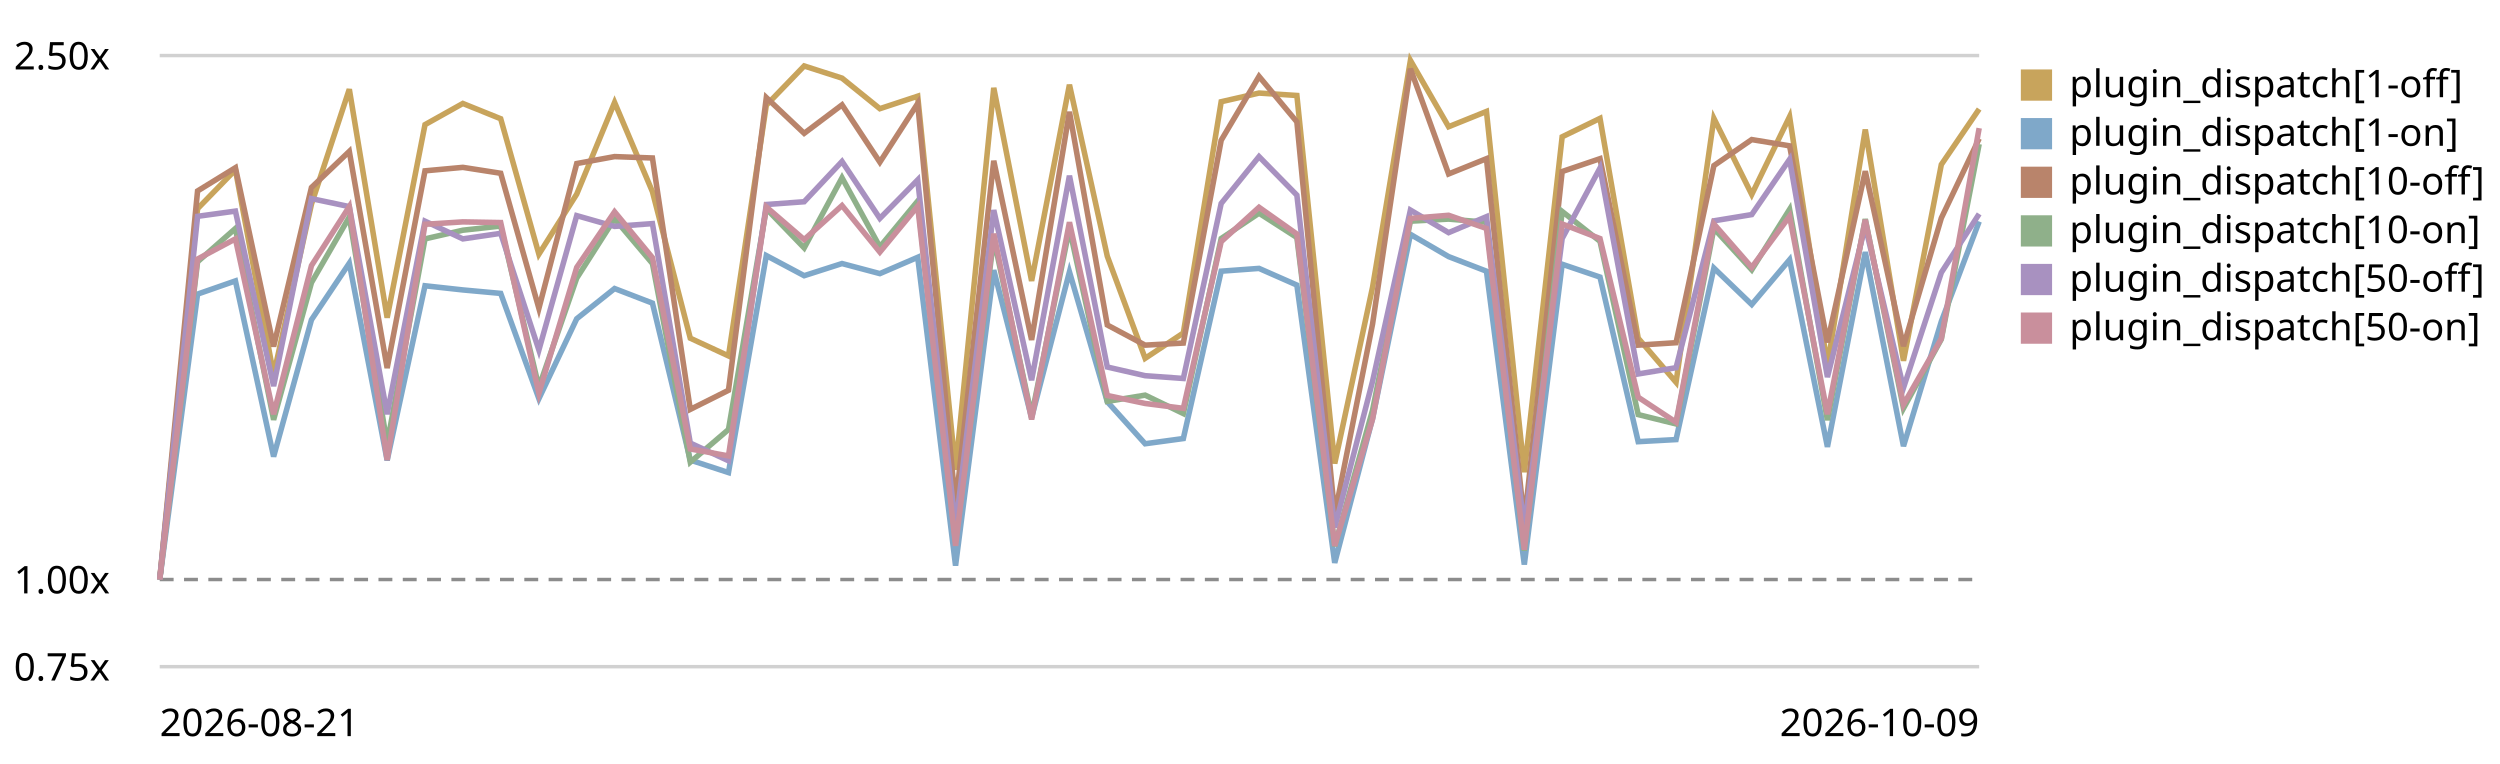
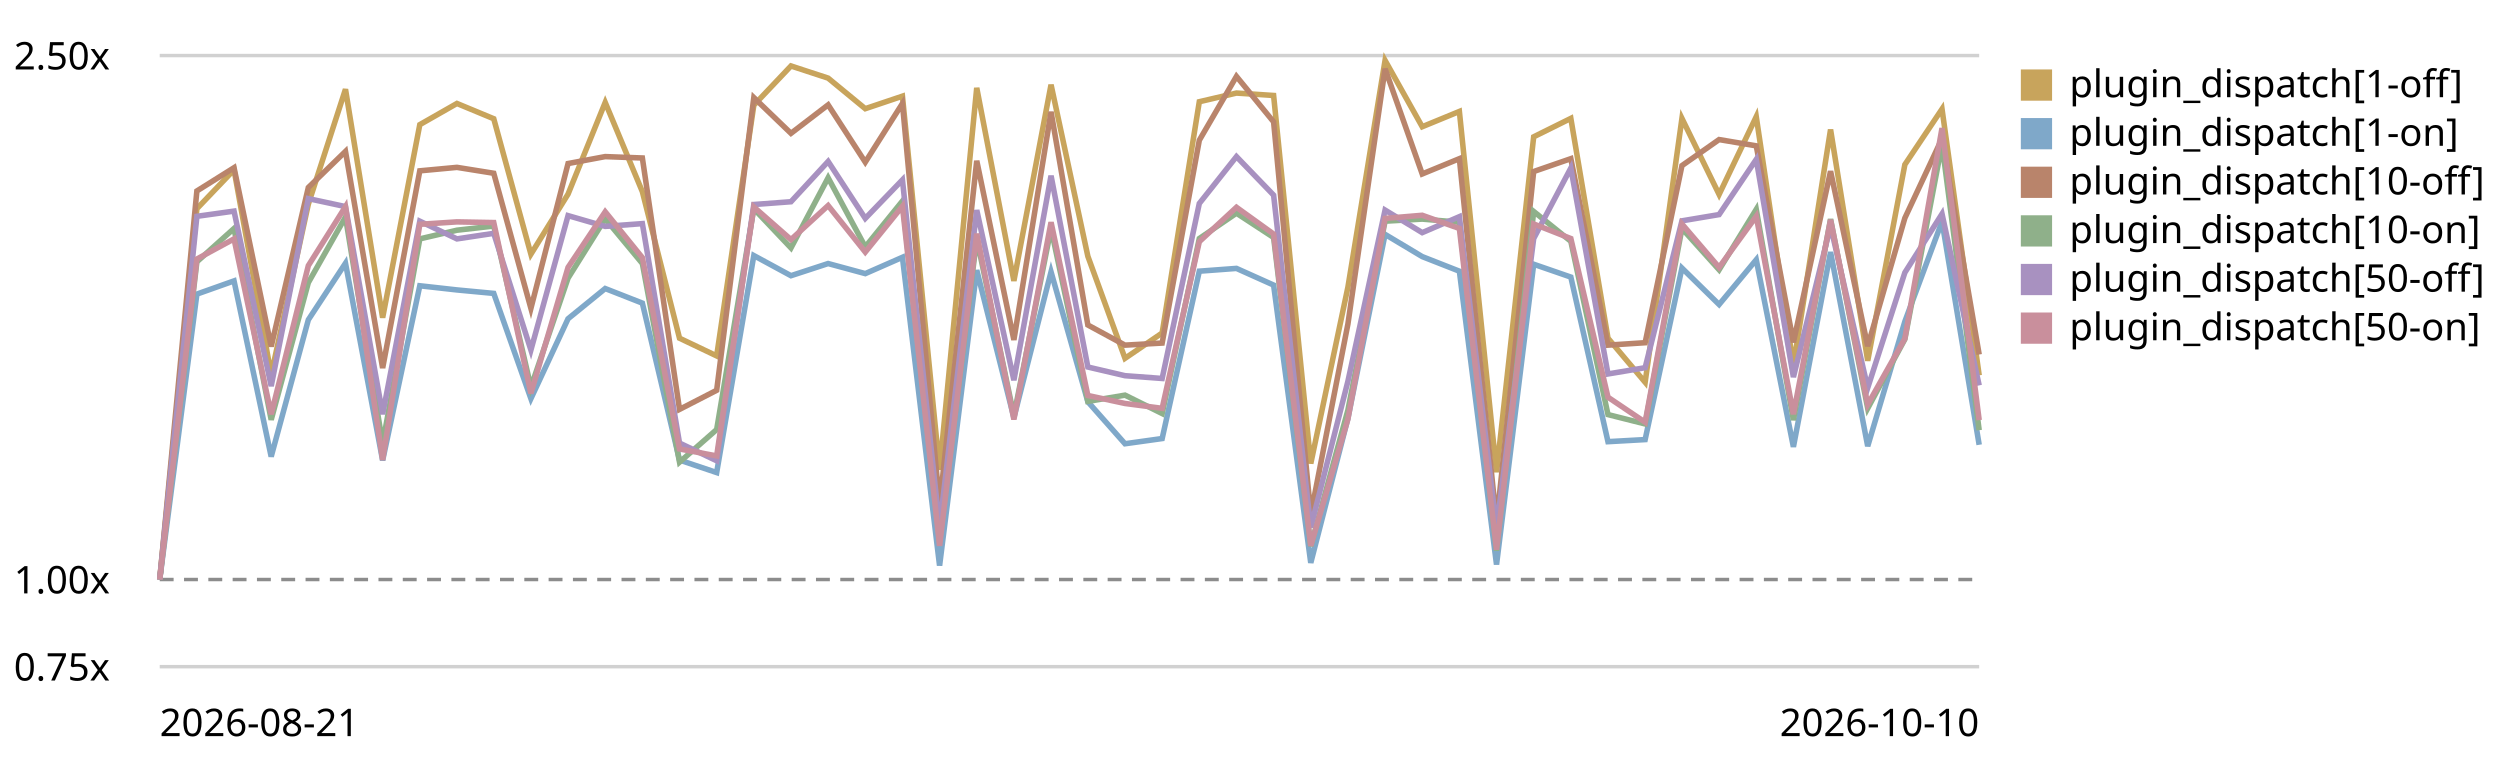
<svg xmlns="http://www.w3.org/2000/svg" viewBox="0 0 720 220" role="img" aria-label="Plugin subscriber dispatch trend, relative to the first recorded run">
  <style>text{font:11px system-ui,sans-serif;fill:currentColor}.grid{stroke:currentColor;stroke-opacity:.18}.base{stroke:currentColor;stroke-opacity:.45;stroke-dasharray:4 3}</style>
  <line class="grid" x1="46" y1="192.0" x2="570" y2="192.0" />
  <text x="4" y="196.0">0.75x</text>
  <line class="base" x1="46" y1="166.9" x2="570" y2="166.9" />
  <text x="4" y="170.9">1.00x</text>
  <line class="grid" x1="46" y1="16.0" x2="570" y2="16.0" />
  <text x="4" y="20.0">2.50x</text>
-   <path d="M46.0,166.9 L56.9,60.1 L67.8,48.9 L78.8,107.9 L89.7,58.8 L100.6,25.7 L111.5,91.5 L122.4,35.9 L133.3,29.8 L144.2,34.2 L155.2,73.2 L166.1,55.9 L177.0,29.5 L187.9,55.2 L198.8,97.4 L209.8,102.5 L220.7,30.3 L231.6,19.0 L242.5,22.5 L253.4,31.3 L264.3,27.7 L275.2,135.3 L286.2,25.3 L297.1,80.9 L308.0,24.4 L318.9,73.8 L329.8,103.2 L340.8,95.9 L351.7,29.3 L362.6,26.8 L373.5,27.5 L384.4,133.5 L395.3,82.7 L406.2,17.4 L417.2,36.5 L428.1,32.1 L439.0,136.0 L449.9,39.4 L460.8,34.1 L471.8,97.4 L482.7,110.1 L493.6,34.1 L504.5,56.0 L515.4,33.6 L526.3,105.3 L537.2,37.3 L548.2,103.9 L559.1,47.4 L570.0,31.4" fill="none" stroke="#c8a45c" stroke-width="1.6" />
+   <path d="M46.0,166.9 L56.7,60.1 L67.4,48.9 L78.1,107.9 L88.8,58.8 L99.5,25.7 L110.2,91.5 L120.9,35.9 L131.6,29.8 L142.2,34.2 L152.9,73.2 L163.6,55.9 L174.3,29.5 L185.0,55.2 L195.7,97.4 L206.4,102.5 L217.1,30.3 L227.8,19.0 L238.5,22.5 L249.2,31.3 L259.9,27.7 L270.6,135.3 L281.3,25.3 L292.0,80.9 L302.7,24.4 L313.3,73.8 L324.0,103.2 L334.7,95.9 L345.4,29.3 L356.1,26.8 L366.8,27.5 L377.5,133.5 L388.2,82.7 L398.9,17.4 L409.6,36.5 L420.3,32.1 L431.0,136.0 L441.7,39.4 L452.4,34.1 L463.1,97.4 L473.8,110.1 L484.4,34.1 L495.1,56.0 L505.8,33.6 L516.5,105.3 L527.2,37.3 L537.9,103.9 L548.6,47.4 L559.3,31.4 L570.0,108.1" fill="none" stroke="#c8a45c" stroke-width="1.6" />
  <rect x="582" y="20" width="9" height="9" fill="#c8a45c" />
  <text x="596" y="28">plugin_dispatch[1-off]</text>
-   <path d="M46.0,166.9 L56.9,84.7 L67.8,80.9 L78.8,131.5 L89.7,92.1 L100.6,75.8 L111.5,132.6 L122.4,82.3 L133.3,83.5 L144.2,84.5 L155.2,114.8 L166.1,91.8 L177.0,83.1 L187.9,87.3 L198.8,132.5 L209.8,136.1 L220.7,73.6 L231.6,79.4 L242.5,75.9 L253.4,78.8 L264.3,74.1 L275.2,162.9 L286.2,77.8 L297.1,120.3 L308.0,78.3 L318.9,115.7 L329.8,127.8 L340.8,126.3 L351.7,78.1 L362.6,77.3 L373.5,82.1 L384.4,162.1 L395.3,120.5 L406.2,67.5 L417.2,73.9 L428.1,78.1 L439.0,162.6 L449.9,76.1 L460.8,79.8 L471.8,127.2 L482.7,126.6 L493.6,77.2 L504.5,87.7 L515.4,74.8 L526.3,128.7 L537.2,72.6 L548.2,128.5 L559.1,92.6 L570.0,63.8" fill="none" stroke="#7fa8c9" stroke-width="1.6" />
+   <path d="M46.0,166.9 L56.7,84.7 L67.4,80.9 L78.1,131.5 L88.8,92.1 L99.5,75.8 L110.2,132.6 L120.9,82.3 L131.6,83.5 L142.2,84.5 L152.9,114.8 L163.6,91.8 L174.3,83.1 L185.0,87.3 L195.7,132.5 L206.4,136.1 L217.1,73.6 L227.8,79.4 L238.5,75.9 L249.2,78.8 L259.9,74.1 L270.6,162.9 L281.3,77.8 L292.0,120.3 L302.7,78.3 L313.3,115.7 L324.0,127.8 L334.7,126.3 L345.4,78.1 L356.1,77.3 L366.8,82.1 L377.5,162.1 L388.2,120.5 L398.9,67.5 L409.6,73.9 L420.3,78.1 L431.0,162.6 L441.7,76.1 L452.4,79.8 L463.1,127.2 L473.8,126.6 L484.4,77.2 L495.1,87.7 L505.8,74.8 L516.5,128.7 L527.2,72.6 L537.9,128.5 L548.6,92.6 L559.3,63.8 L570.0,128.1" fill="none" stroke="#7fa8c9" stroke-width="1.6" />
  <rect x="582" y="34" width="9" height="9" fill="#7fa8c9" />
  <text x="596" y="42">plugin_dispatch[1-on]</text>
-   <path d="M46.0,166.9 L56.9,55.0 L67.8,48.3 L78.8,99.8 L89.7,54.0 L100.6,43.6 L111.5,106.0 L122.4,49.2 L133.3,48.2 L144.2,49.9 L155.2,88.8 L166.1,47.1 L177.0,45.1 L187.9,45.5 L198.8,117.9 L209.8,112.4 L220.7,28.1 L231.6,38.4 L242.5,30.2 L253.4,46.7 L264.3,29.8 L275.2,145.5 L286.2,46.3 L297.1,97.9 L308.0,32.2 L318.9,93.6 L329.8,99.4 L340.8,98.8 L351.7,40.4 L362.6,22.0 L373.5,35.1 L384.4,148.2 L395.3,93.3 L406.2,19.8 L417.2,50.1 L428.1,45.7 L439.0,150.4 L449.9,49.4 L460.8,45.7 L471.8,99.4 L482.7,98.7 L493.6,47.7 L504.5,40.2 L515.4,42.0 L526.3,98.6 L537.2,49.3 L548.2,99.7 L559.1,62.8 L570.0,39.9" fill="none" stroke="#b9846b" stroke-width="1.6" />
+   <path d="M46.0,166.9 L56.7,55.0 L67.4,48.3 L78.1,99.8 L88.8,54.0 L99.5,43.6 L110.2,106.0 L120.9,49.2 L131.6,48.2 L142.2,49.9 L152.9,88.8 L163.6,47.1 L174.3,45.1 L185.0,45.5 L195.7,117.9 L206.4,112.4 L217.1,28.1 L227.8,38.4 L238.5,30.2 L249.2,46.7 L259.9,29.8 L270.6,145.5 L281.3,46.3 L292.0,97.9 L302.7,32.2 L313.3,93.6 L324.0,99.4 L334.7,98.8 L345.4,40.4 L356.1,22.0 L366.8,35.1 L377.5,148.2 L388.2,93.3 L398.9,19.8 L409.6,50.1 L420.3,45.7 L431.0,150.4 L441.7,49.4 L452.4,45.7 L463.1,99.4 L473.8,98.7 L484.4,47.7 L495.1,40.2 L505.8,42.0 L516.5,98.6 L527.2,49.3 L537.9,99.7 L548.6,62.8 L559.3,39.9 L570.0,102.1" fill="none" stroke="#b9846b" stroke-width="1.6" />
  <rect x="582" y="48" width="9" height="9" fill="#b9846b" />
  <text x="596" y="56">plugin_dispatch[10-off]</text>
-   <path d="M46.0,166.9 L56.9,75.4 L67.8,65.8 L78.8,120.9 L89.7,81.4 L100.6,62.5 L111.5,127.8 L122.4,68.8 L133.3,66.3 L144.2,65.1 L155.2,111.5 L166.1,80.1 L177.0,63.0 L187.9,75.9 L198.8,133.1 L209.8,123.7 L220.7,60.1 L231.6,71.4 L242.5,51.2 L253.4,71.1 L264.3,57.9 L275.2,156.0 L286.2,68.7 L297.1,119.7 L308.0,65.8 L318.9,115.6 L329.8,113.8 L340.8,119.1 L351.7,68.7 L362.6,61.4 L373.5,68.4 L384.4,157.3 L395.3,118.1 L406.2,63.7 L417.2,63.1 L428.1,64.0 L439.0,158.6 L449.9,60.9 L460.8,69.5 L471.8,119.4 L482.7,122.1 L493.6,65.8 L504.5,77.7 L515.4,60.3 L526.3,121.0 L537.2,63.1 L548.2,117.6 L559.1,97.7 L570.0,41.5" fill="none" stroke="#8fb08a" stroke-width="1.6" />
+   <path d="M46.0,166.9 L56.7,75.4 L67.4,65.8 L78.1,120.9 L88.8,81.4 L99.5,62.5 L110.2,127.8 L120.9,68.8 L131.6,66.3 L142.2,65.1 L152.9,111.5 L163.6,80.1 L174.3,63.0 L185.0,75.9 L195.7,133.1 L206.4,123.7 L217.1,60.1 L227.8,71.4 L238.5,51.2 L249.2,71.1 L259.9,57.9 L270.6,156.0 L281.3,68.7 L292.0,119.7 L302.7,65.8 L313.3,115.6 L324.0,113.8 L334.7,119.1 L345.4,68.7 L356.1,61.4 L366.8,68.4 L377.5,157.3 L388.2,118.1 L398.9,63.7 L409.6,63.1 L420.3,64.0 L431.0,158.6 L441.7,60.9 L452.4,69.5 L463.1,119.4 L473.8,122.1 L484.4,65.8 L495.1,77.7 L505.8,60.3 L516.5,121.0 L527.2,63.1 L537.9,117.6 L548.6,97.7 L559.3,41.5 L570.0,123.9" fill="none" stroke="#8fb08a" stroke-width="1.6" />
  <rect x="582" y="62" width="9" height="9" fill="#8fb08a" />
  <text x="596" y="70">plugin_dispatch[10-on]</text>
-   <path d="M46.0,166.9 L56.9,62.3 L67.8,60.8 L78.8,111.2 L89.7,57.2 L100.6,59.5 L111.5,119.3 L122.4,63.7 L133.3,68.8 L144.2,67.2 L155.2,100.8 L166.1,62.1 L177.0,65.2 L187.9,64.4 L198.8,127.6 L209.8,132.7 L220.7,58.9 L231.6,58.1 L242.5,46.5 L253.4,62.9 L264.3,51.8 L275.2,151.9 L286.2,60.5 L297.1,109.5 L308.0,50.6 L318.9,105.7 L329.8,108.2 L340.8,109.0 L351.7,58.6 L362.6,45.1 L373.5,56.2 L384.4,151.9 L395.3,109.8 L406.2,60.5 L417.2,67.0 L428.1,62.4 L439.0,152.1 L449.9,68.7 L460.8,48.4 L471.8,107.7 L482.7,105.9 L493.6,63.6 L504.5,61.8 L515.4,45.9 L526.3,108.6 L537.2,65.1 L548.2,111.7 L559.1,78.5 L570.0,61.6" fill="none" stroke="#a891c0" stroke-width="1.6" />
+   <path d="M46.0,166.9 L56.7,62.3 L67.4,60.8 L78.1,111.2 L88.8,57.2 L99.5,59.5 L110.2,119.3 L120.9,63.7 L131.6,68.8 L142.2,67.2 L152.9,100.8 L163.6,62.1 L174.3,65.2 L185.0,64.4 L195.7,127.6 L206.4,132.7 L217.1,58.9 L227.8,58.1 L238.5,46.5 L249.2,62.9 L259.9,51.8 L270.6,151.9 L281.3,60.5 L292.0,109.5 L302.7,50.6 L313.3,105.7 L324.0,108.2 L334.7,109.0 L345.4,58.6 L356.1,45.1 L366.8,56.2 L377.5,151.9 L388.2,109.8 L398.9,60.5 L409.6,67.0 L420.3,62.4 L431.0,152.1 L441.7,68.7 L452.4,48.4 L463.1,107.7 L473.8,105.9 L484.4,63.6 L495.1,61.8 L505.8,45.9 L516.5,108.6 L527.2,65.1 L537.9,111.7 L548.6,78.5 L559.3,61.6 L570.0,111.0" fill="none" stroke="#a891c0" stroke-width="1.6" />
  <rect x="582" y="76" width="9" height="9" fill="#a891c0" />
  <text x="596" y="84">plugin_dispatch[50-off]</text>
-   <path d="M46.0,166.9 L56.9,74.6 L67.8,68.8 L78.8,119.3 L89.7,76.5 L100.6,59.5 L111.5,132.5 L122.4,64.6 L133.3,63.9 L144.2,64.1 L155.2,113.3 L166.1,77.0 L177.0,61.0 L187.9,74.2 L198.8,129.3 L209.8,131.3 L220.7,59.6 L231.6,69.0 L242.5,59.2 L253.4,72.6 L264.3,59.4 L275.2,157.2 L286.2,67.3 L297.1,120.8 L308.0,64.0 L318.9,113.9 L329.8,116.2 L340.8,117.6 L351.7,69.6 L362.6,59.7 L373.5,67.4 L384.4,157.2 L395.3,120.7 L406.2,62.9 L417.2,62.0 L428.1,65.8 L439.0,158.3 L449.9,64.5 L460.8,68.7 L471.8,114.4 L482.7,121.6 L493.6,64.5 L504.5,77.0 L515.4,62.3 L526.3,119.3 L537.2,63.3 L548.2,116.5 L559.1,97.5 L570.0,36.9" fill="none" stroke="#c98f9c" stroke-width="1.6" />
+   <path d="M46.0,166.9 L56.7,74.6 L67.4,68.8 L78.1,119.3 L88.8,76.5 L99.5,59.5 L110.2,132.5 L120.9,64.6 L131.6,63.9 L142.2,64.1 L152.9,113.3 L163.6,77.0 L174.3,61.0 L185.0,74.2 L195.7,129.3 L206.4,131.3 L217.1,59.6 L227.8,69.0 L238.5,59.2 L249.2,72.6 L259.9,59.4 L270.6,157.2 L281.3,67.3 L292.0,120.8 L302.7,64.0 L313.3,113.9 L324.0,116.2 L334.7,117.6 L345.4,69.6 L356.1,59.7 L366.8,67.4 L377.5,157.2 L388.2,120.7 L398.9,62.9 L409.6,62.0 L420.3,65.8 L431.0,158.3 L441.7,64.5 L452.4,68.7 L463.1,114.4 L473.8,121.6 L484.4,64.5 L495.1,77.0 L505.8,62.3 L516.5,119.3 L527.2,63.3 L537.9,116.5 L548.6,97.5 L559.3,36.9 L570.0,121.0" fill="none" stroke="#c98f9c" stroke-width="1.6" />
  <rect x="582" y="90" width="9" height="9" fill="#c98f9c" />
  <text x="596" y="98">plugin_dispatch[50-on]</text>
  <text x="46" y="212">2026-08-21</text>
-   <text x="570" y="212" text-anchor="end">2026-10-09</text>
+   <text x="570" y="212" text-anchor="end">2026-10-10</text>
</svg>
